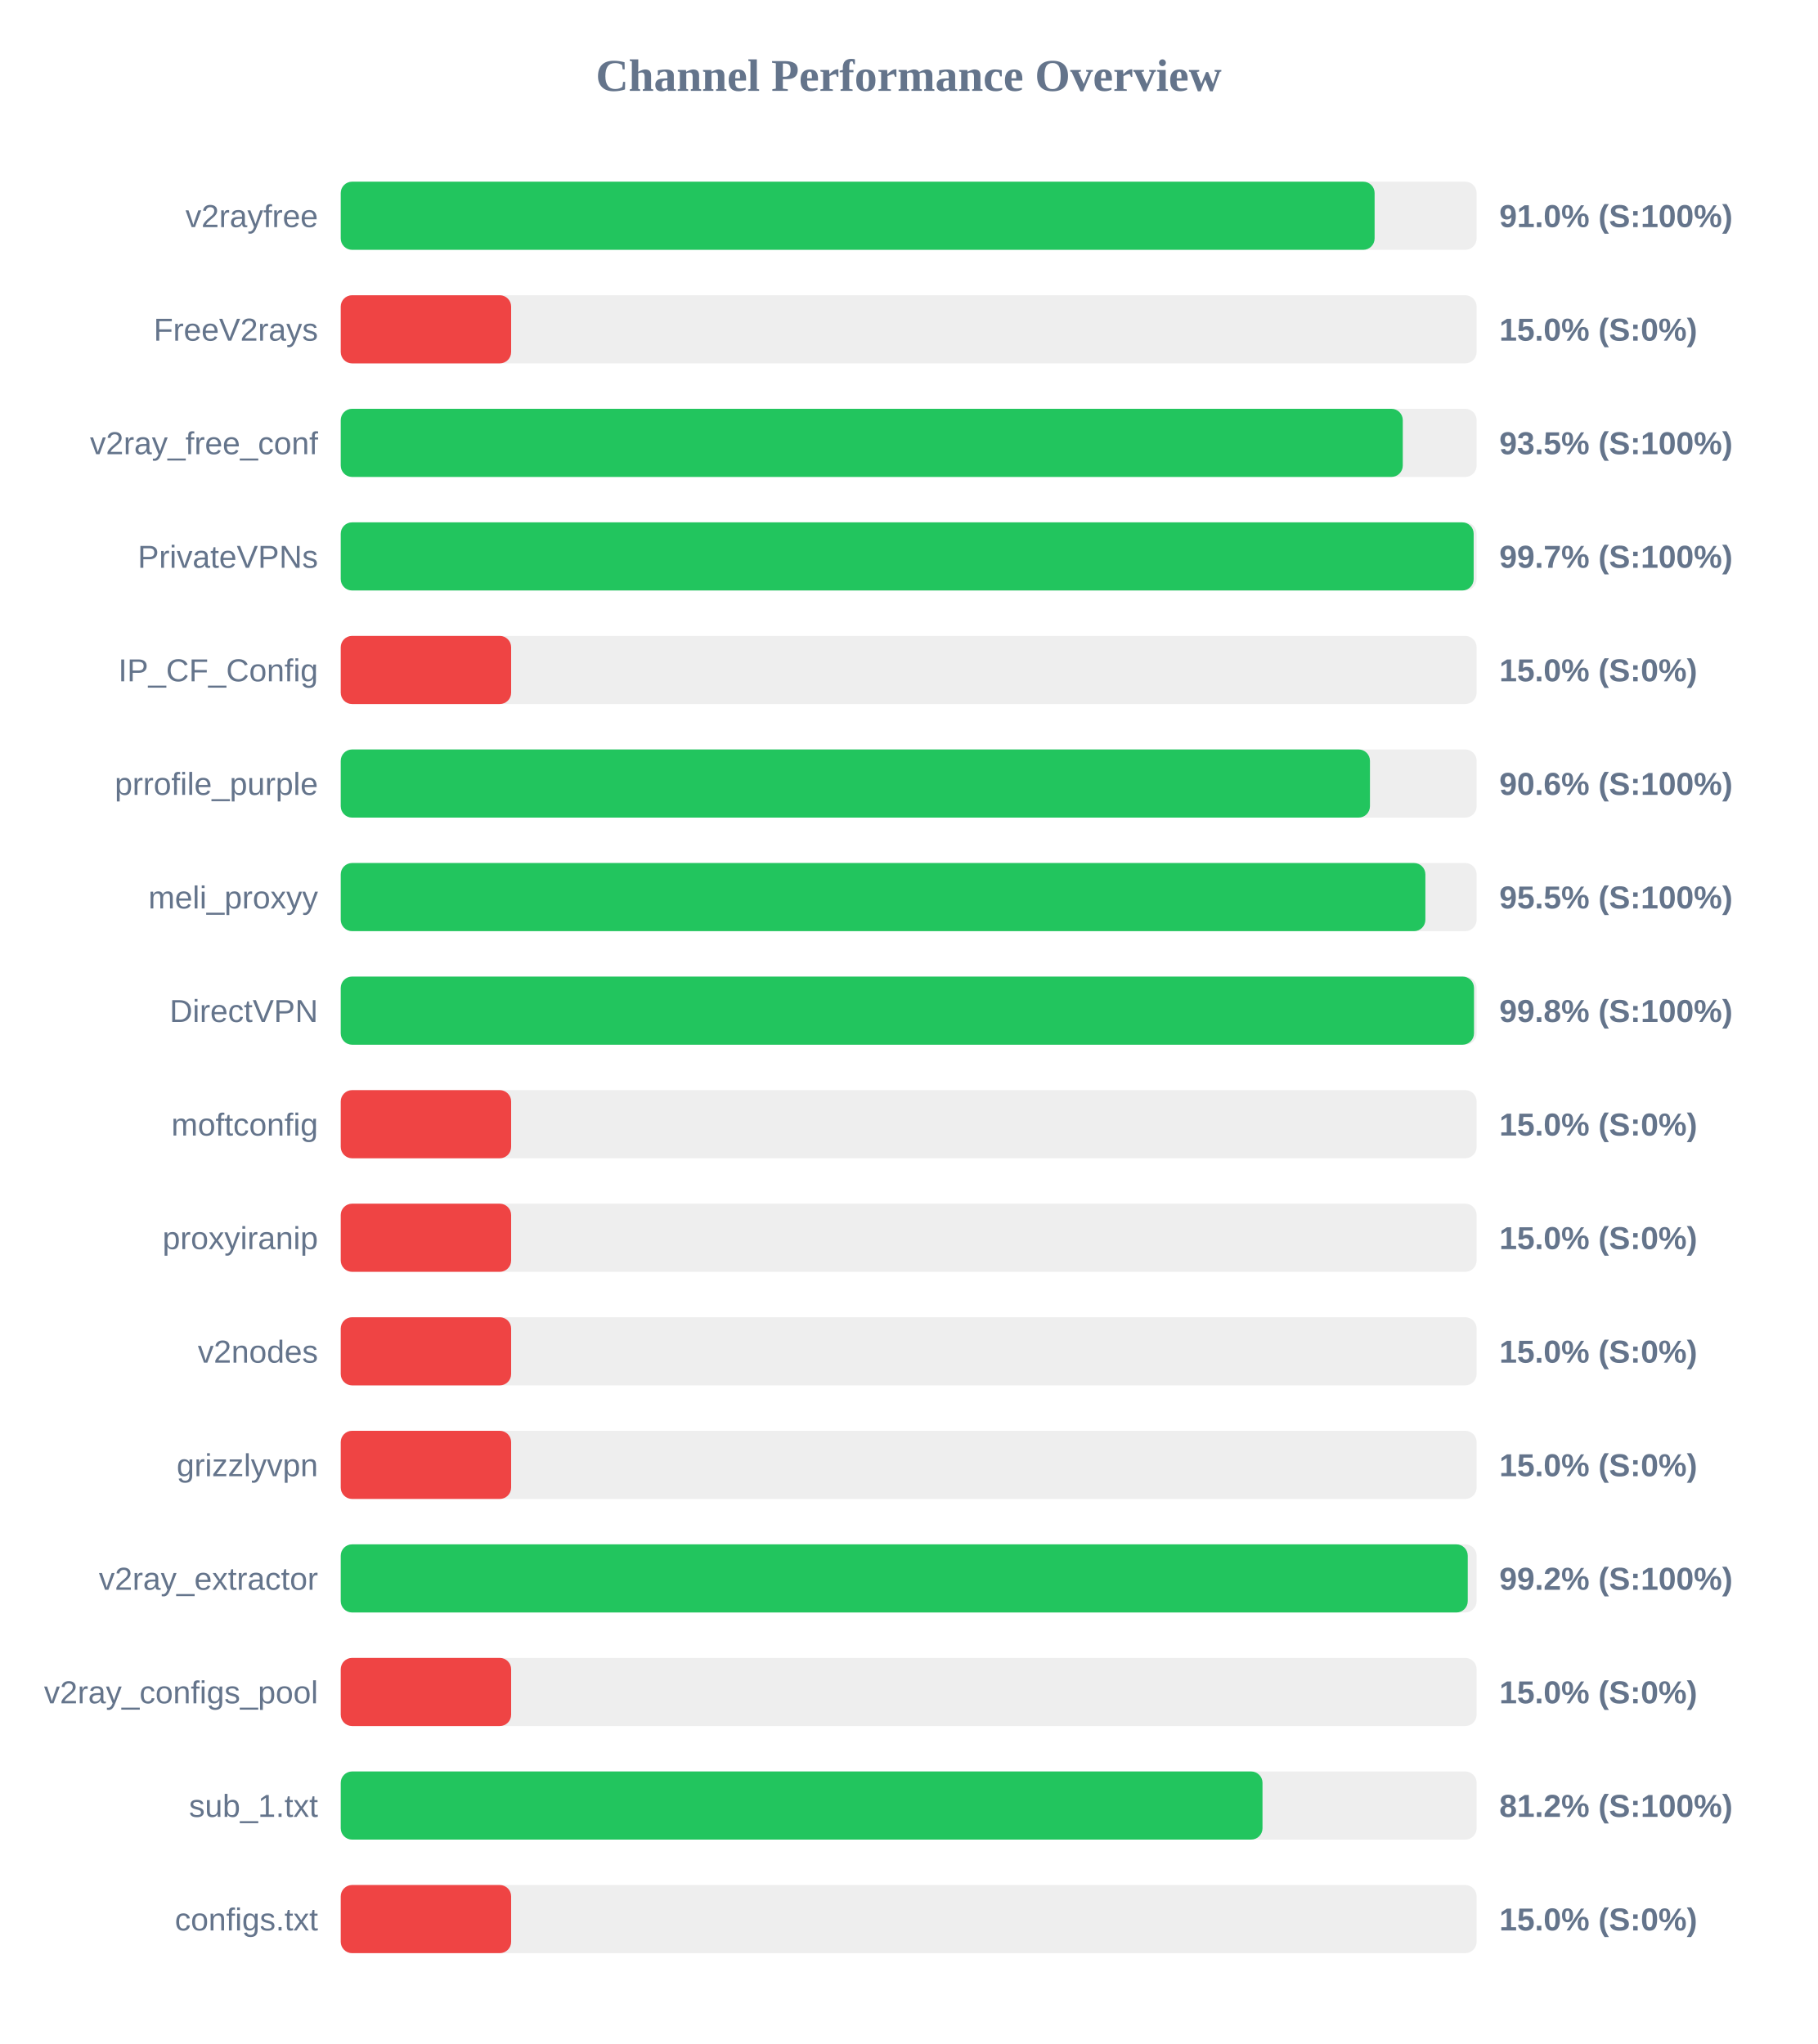
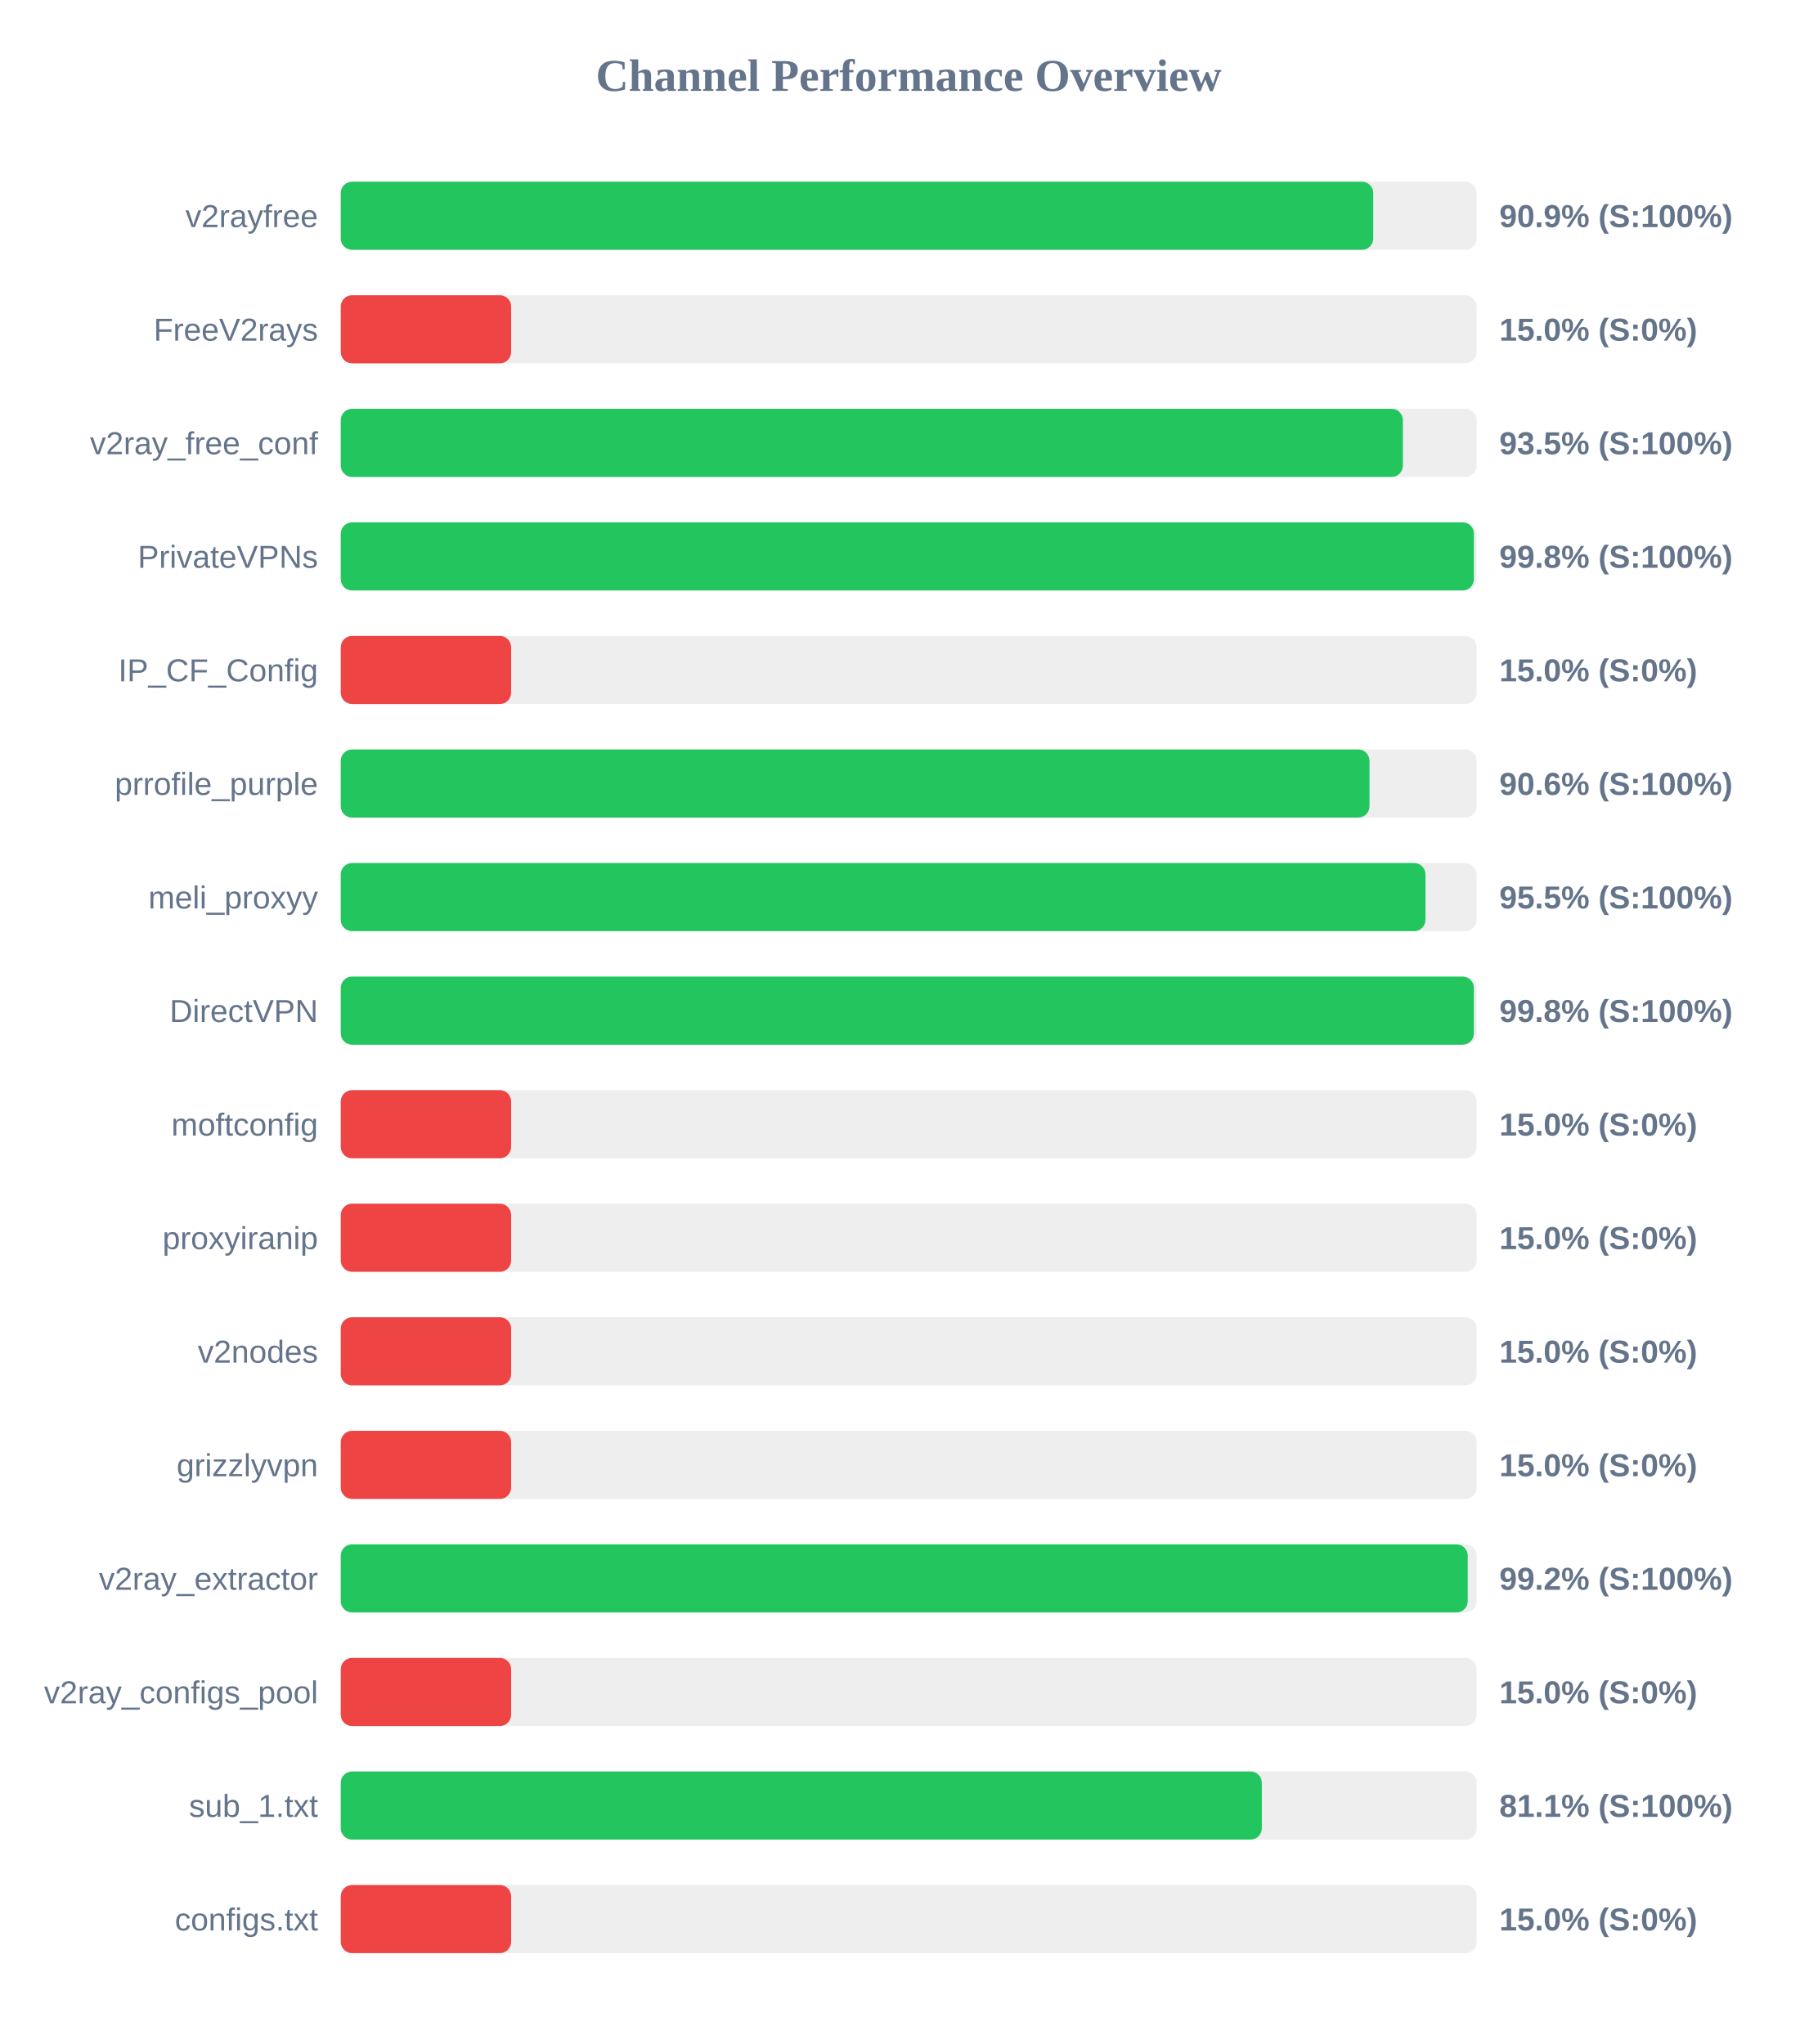
<svg xmlns="http://www.w3.org/2000/svg" width="800" height="900" version="1.1">
  <style>
        .row { font: 14px Arial; fill: #64748b; }
        .score { font: bold 14px Arial; fill: #64748b; }
    </style>
  <text x="400" y="40" text-anchor="middle" font-size="20px" font-weight="bold" fill="#64748b">Channel Performance Overview</text>
  <rect x="150" y="80" width="500" height="30" fill="#eee" rx="5" />
-   <rect x="150" y="80" width="455.1" height="30" fill="#22c55e" rx="5" />
+   <rect x="150" y="80" width="454.5" height="30" fill="#22c55e" rx="5" />
  <text x="140" y="100" text-anchor="end" class="row">v2rayfree</text>
-   <text x="660" y="100" text-anchor="start" class="score">91.0% (S:100%)</text>
+   <text x="660" y="100" text-anchor="start" class="score">90.9% (S:100%)</text>
  <rect x="150" y="130" width="500" height="30" fill="#eee" rx="5" />
  <rect x="150" y="130" width="75.0" height="30" fill="#ef4444" rx="5" />
  <text x="140" y="150" text-anchor="end" class="row">FreeV2rays</text>
  <text x="660" y="150" text-anchor="start" class="score">15.0% (S:0%)</text>
  <rect x="150" y="180" width="500" height="30" fill="#eee" rx="5" />
-   <rect x="150" y="180" width="467.5" height="30" fill="#22c55e" rx="5" />
+   <rect x="150" y="180" width="467.55" height="30" fill="#22c55e" rx="5" />
  <text x="140" y="200" text-anchor="end" class="row">v2ray_free_conf</text>
  <text x="660" y="200" text-anchor="start" class="score">93.5% (S:100%)</text>
  <rect x="150" y="230" width="500" height="30" fill="#eee" rx="5" />
-   <rect x="150" y="230" width="498.7" height="30" fill="#22c55e" rx="5" />
+   <rect x="150" y="230" width="498.8" height="30" fill="#22c55e" rx="5" />
  <text x="140" y="250" text-anchor="end" class="row">PrivateVPNs</text>
-   <text x="660" y="250" text-anchor="start" class="score">99.7% (S:100%)</text>
+   <text x="660" y="250" text-anchor="start" class="score">99.8% (S:100%)</text>
  <rect x="150" y="280" width="500" height="30" fill="#eee" rx="5" />
  <rect x="150" y="280" width="75.0" height="30" fill="#ef4444" rx="5" />
  <text x="140" y="300" text-anchor="end" class="row">IP_CF_Config</text>
  <text x="660" y="300" text-anchor="start" class="score">15.0% (S:0%)</text>
  <rect x="150" y="330" width="500" height="30" fill="#eee" rx="5" />
-   <rect x="150" y="330" width="453.05" height="30" fill="#22c55e" rx="5" />
+   <rect x="150" y="330" width="452.85" height="30" fill="#22c55e" rx="5" />
  <text x="140" y="350" text-anchor="end" class="row">prrofile_purple</text>
  <text x="660" y="350" text-anchor="start" class="score">90.6% (S:100%)</text>
  <rect x="150" y="380" width="500" height="30" fill="#eee" rx="5" />
-   <rect x="150" y="380" width="477.45" height="30" fill="#22c55e" rx="5" />
+   <rect x="150" y="380" width="477.5" height="30" fill="#22c55e" rx="5" />
  <text x="140" y="400" text-anchor="end" class="row">meli_proxyy</text>
  <text x="660" y="400" text-anchor="start" class="score">95.5% (S:100%)</text>
  <rect x="150" y="430" width="500" height="30" fill="#eee" rx="5" />
-   <rect x="150" y="430" width="498.85" height="30" fill="#22c55e" rx="5" />
+   <rect x="150" y="430" width="498.8" height="30" fill="#22c55e" rx="5" />
  <text x="140" y="450" text-anchor="end" class="row">DirectVPN</text>
  <text x="660" y="450" text-anchor="start" class="score">99.8% (S:100%)</text>
  <rect x="150" y="480" width="500" height="30" fill="#eee" rx="5" />
  <rect x="150" y="480" width="75.0" height="30" fill="#ef4444" rx="5" />
  <text x="140" y="500" text-anchor="end" class="row">moftconfig</text>
  <text x="660" y="500" text-anchor="start" class="score">15.0% (S:0%)</text>
  <rect x="150" y="530" width="500" height="30" fill="#eee" rx="5" />
  <rect x="150" y="530" width="75.0" height="30" fill="#ef4444" rx="5" />
  <text x="140" y="550" text-anchor="end" class="row">proxyiranip</text>
  <text x="660" y="550" text-anchor="start" class="score">15.0% (S:0%)</text>
  <rect x="150" y="580" width="500" height="30" fill="#eee" rx="5" />
  <rect x="150" y="580" width="75.0" height="30" fill="#ef4444" rx="5" />
  <text x="140" y="600" text-anchor="end" class="row">v2nodes</text>
  <text x="660" y="600" text-anchor="start" class="score">15.0% (S:0%)</text>
  <rect x="150" y="630" width="500" height="30" fill="#eee" rx="5" />
  <rect x="150" y="630" width="75.0" height="30" fill="#ef4444" rx="5" />
  <text x="140" y="650" text-anchor="end" class="row">grizzlyvpn</text>
  <text x="660" y="650" text-anchor="start" class="score">15.0% (S:0%)</text>
  <rect x="150" y="680" width="500" height="30" fill="#eee" rx="5" />
  <rect x="150" y="680" width="496.1" height="30" fill="#22c55e" rx="5" />
  <text x="140" y="700" text-anchor="end" class="row">v2ray_extractor</text>
  <text x="660" y="700" text-anchor="start" class="score">99.2% (S:100%)</text>
  <rect x="150" y="730" width="500" height="30" fill="#eee" rx="5" />
  <rect x="150" y="730" width="75.0" height="30" fill="#ef4444" rx="5" />
  <text x="140" y="750" text-anchor="end" class="row">v2ray_configs_pool</text>
  <text x="660" y="750" text-anchor="start" class="score">15.0% (S:0%)</text>
  <rect x="150" y="780" width="500" height="30" fill="#eee" rx="5" />
-   <rect x="150" y="780" width="405.75" height="30" fill="#22c55e" rx="5" />
+   <rect x="150" y="780" width="405.45" height="30" fill="#22c55e" rx="5" />
  <text x="140" y="800" text-anchor="end" class="row">sub_1.txt</text>
-   <text x="660" y="800" text-anchor="start" class="score">81.2% (S:100%)</text>
+   <text x="660" y="800" text-anchor="start" class="score">81.1% (S:100%)</text>
  <rect x="150" y="830" width="500" height="30" fill="#eee" rx="5" />
  <rect x="150" y="830" width="75.0" height="30" fill="#ef4444" rx="5" />
  <text x="140" y="850" text-anchor="end" class="row">configs.txt</text>
  <text x="660" y="850" text-anchor="start" class="score">15.0% (S:0%)</text>
</svg>
